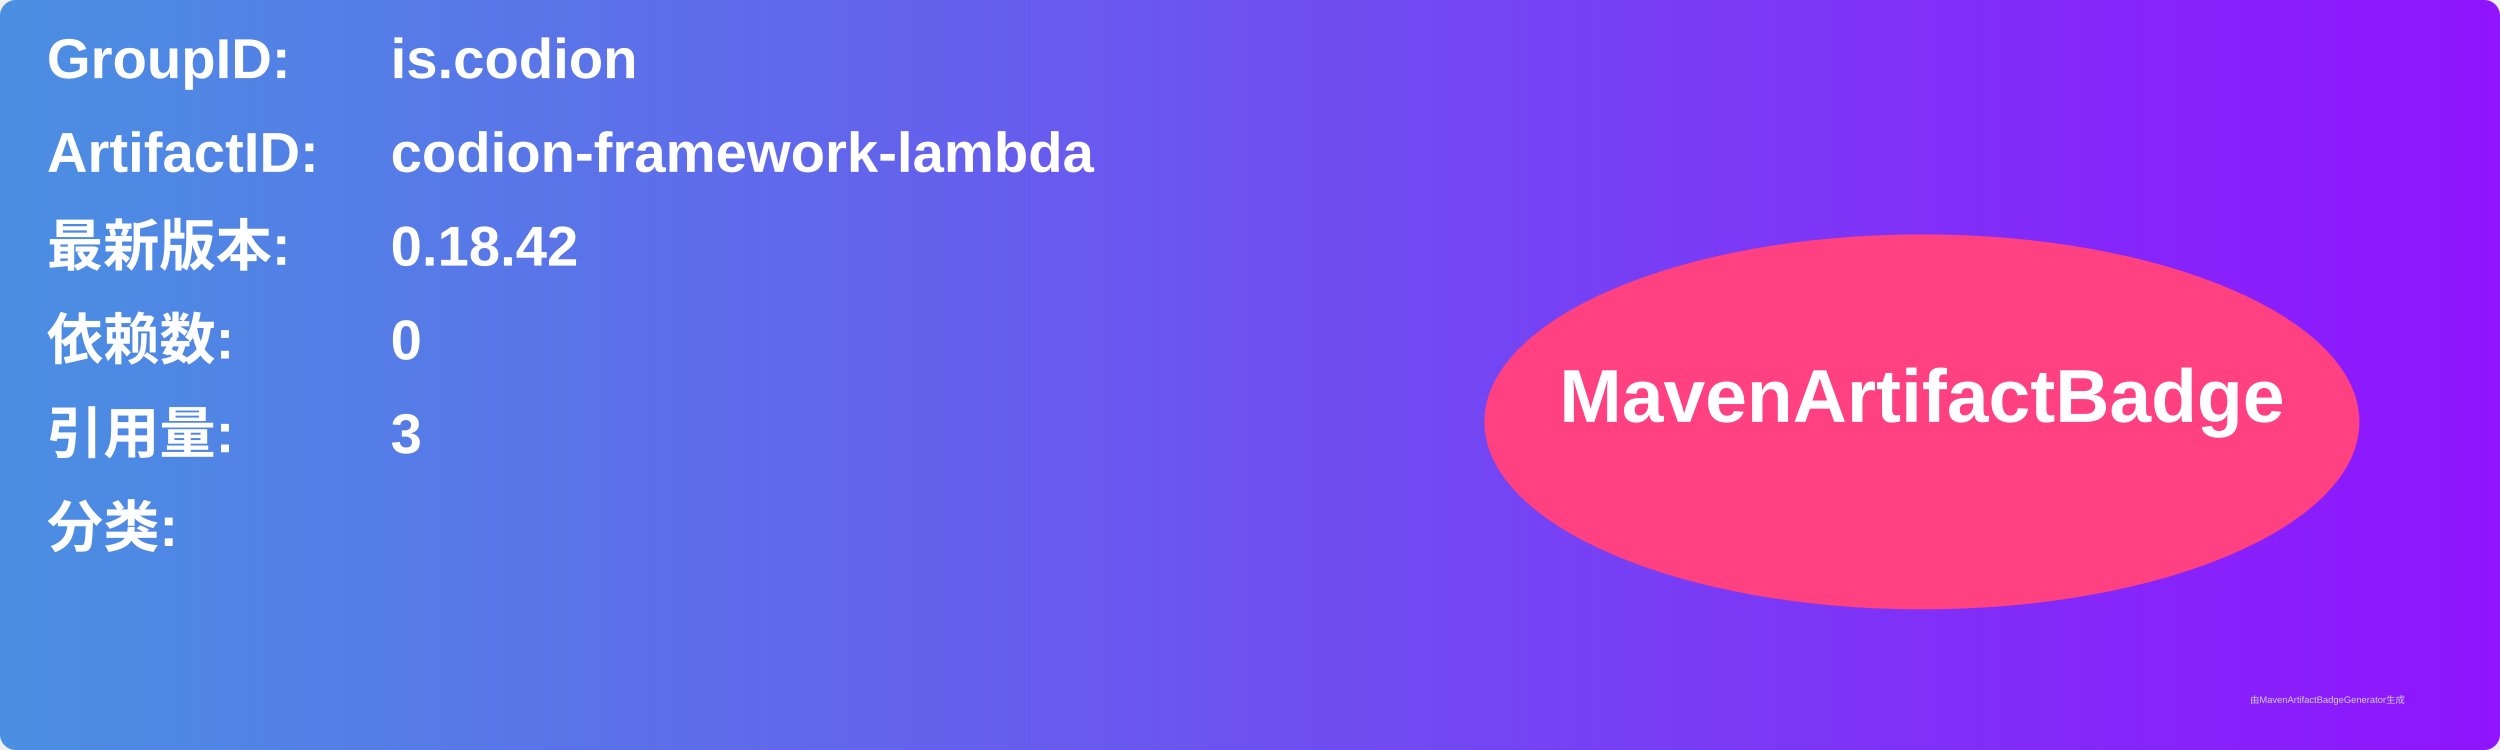
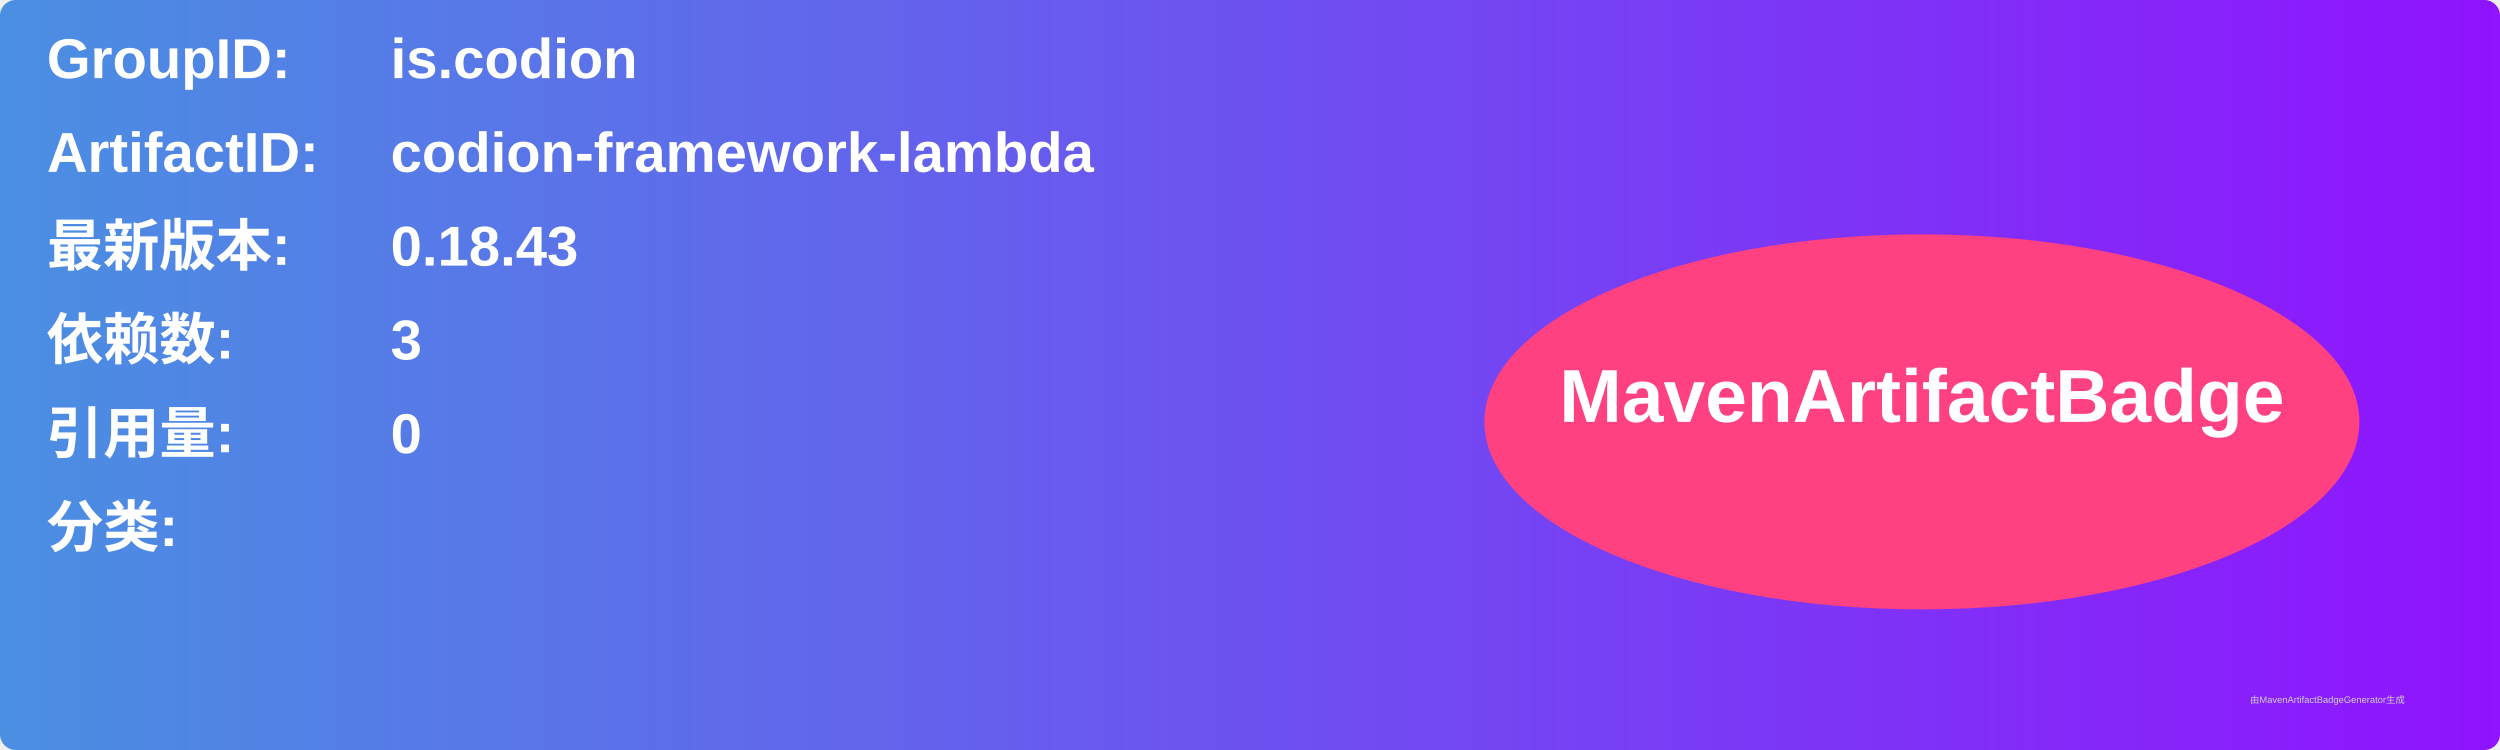
<svg xmlns="http://www.w3.org/2000/svg" width="800" height="240" viewBox="0 0 800 240">
  <linearGradient id="grad" x1="0%" y1="0%" x2="100%" y2="0%">
    <stop offset="0%" stop-color="#4a90e2" />
    <stop offset="100%" stop-color="#9013fe" />
  </linearGradient>
  <rect width="100%" height="100%" rx="5" ry="5" fill="url(#grad)" />
  <g transform="translate(15, 15)">
    <text x="0" y="10" font-family="Arial" font-size="18" fill="white" font-weight="bold" width="260">GroupID:</text>
    <text x="110" y="10" font-family="Arial" font-size="18" fill="white" font-weight="bold" width="460">is.codion</text>
    <text x="0" y="40" font-family="Arial" font-size="18" fill="white" font-weight="bold" width="260">ArtifactID:</text>
    <text x="110" y="40" font-family="Arial" font-size="18" fill="white" font-weight="bold" width="460">codion-framework-lambda</text>
    <text x="0" y="70" font-family="Arial" font-size="18" fill="white" font-weight="bold">最新版本:</text>
    <text x="110" y="70" font-family="Arial" font-size="18" fill="white" font-weight="bold">
-       <tspan font-weight="bold">0.18.42</tspan>
+       <tspan font-weight="bold">0.18.43</tspan>
    </text>
    <text x="0" y="100" font-family="Arial" font-size="18" fill="white" font-weight="bold">依赖数: </text>
    <text x="110" y="100" font-family="Arial" font-size="18" fill="white">
-       <tspan font-weight="bold">0</tspan>
+       <tspan font-weight="bold">3</tspan>
    </text>
    <text x="0" y="130" font-family="Arial" font-size="18" fill="white" font-weight="bold">引用量: </text>
    <text x="110" y="130" font-family="Arial" font-size="18" fill="white">
-       <tspan font-weight="bold">3</tspan>
+       <tspan font-weight="bold">0</tspan>
    </text>
    <text x="0" y="160" font-family="Arial" font-size="18" fill="white" font-weight="bold">分类:</text>
    <text x="10" y="190" font-family="Arial" font-size="10" fill="white">
      <tspan font-weight="bold" />
    </text>
    <ellipse cx="600" cy="120" rx="140" ry="60" fill="#ff4081" />
    <text x="600" y="120" text-anchor="middle" font-family="Arial" font-size="24" fill="white" font-weight="bold">MavenArtifactBadge</text>
  </g>
  <text x="720" y="225" font-family="Arial" font-size="3" fill="#d0d0d0">由MavenArtifactBadgeGenerator生成</text>
</svg>
